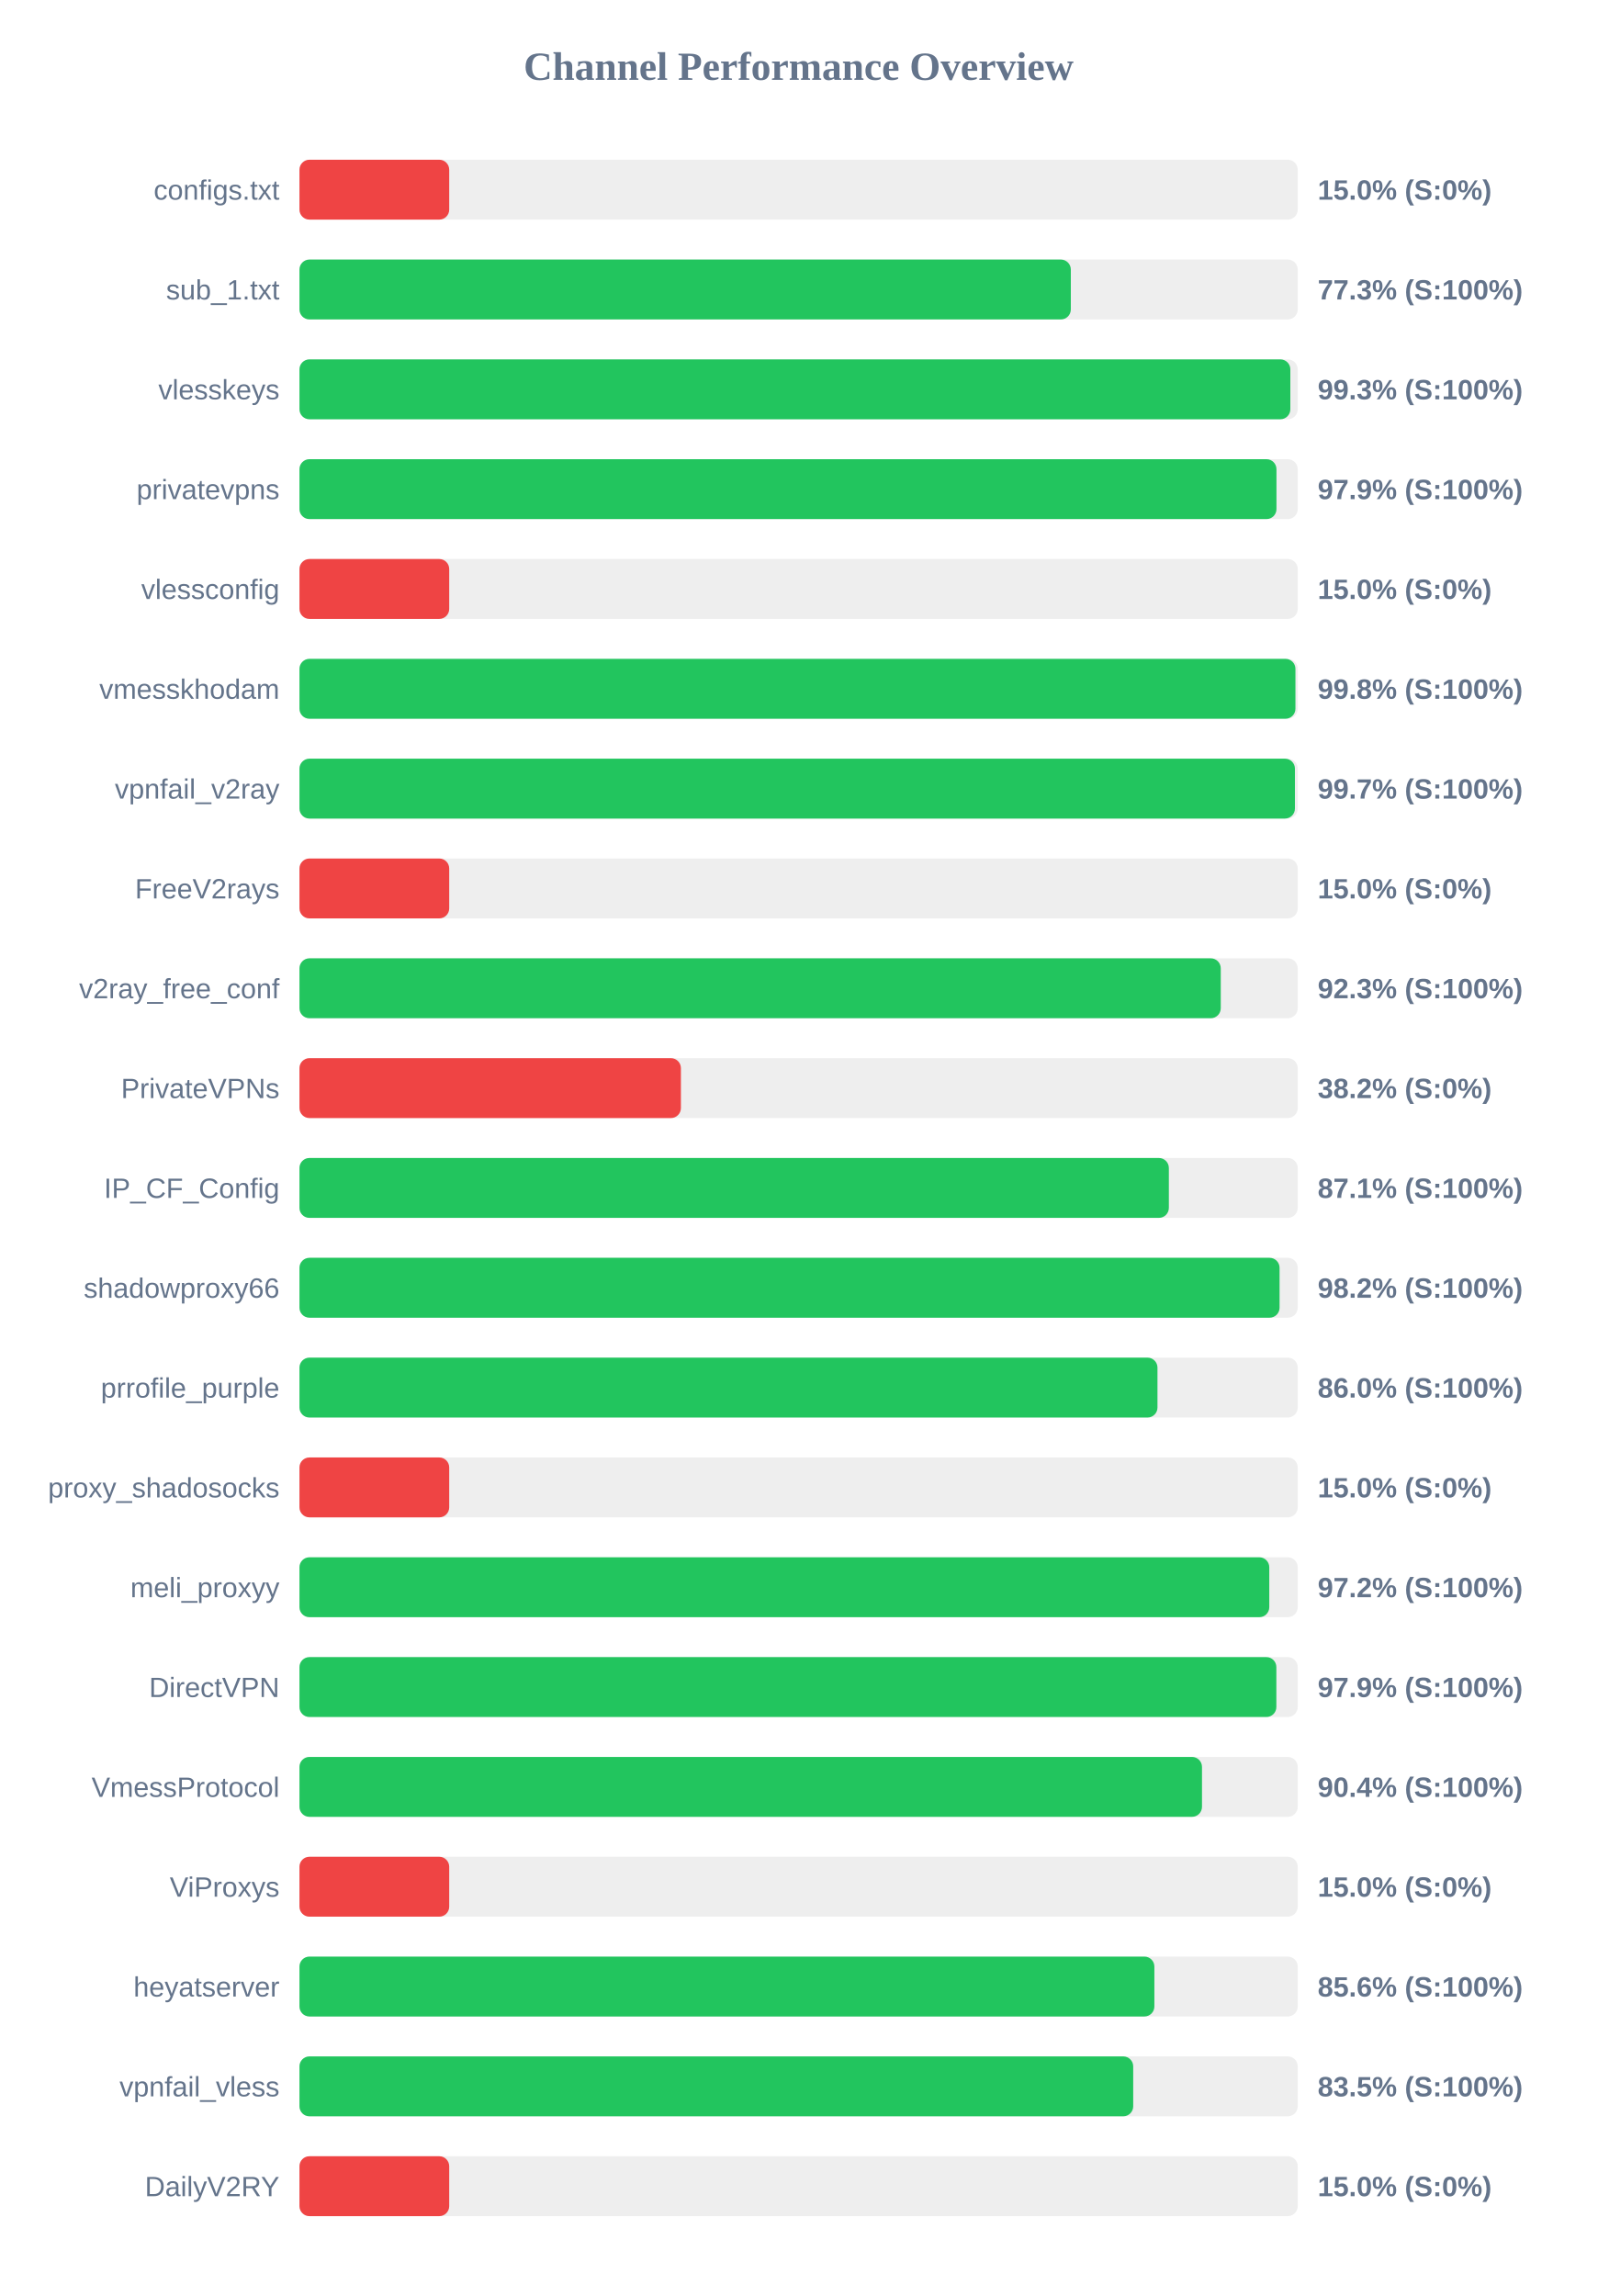
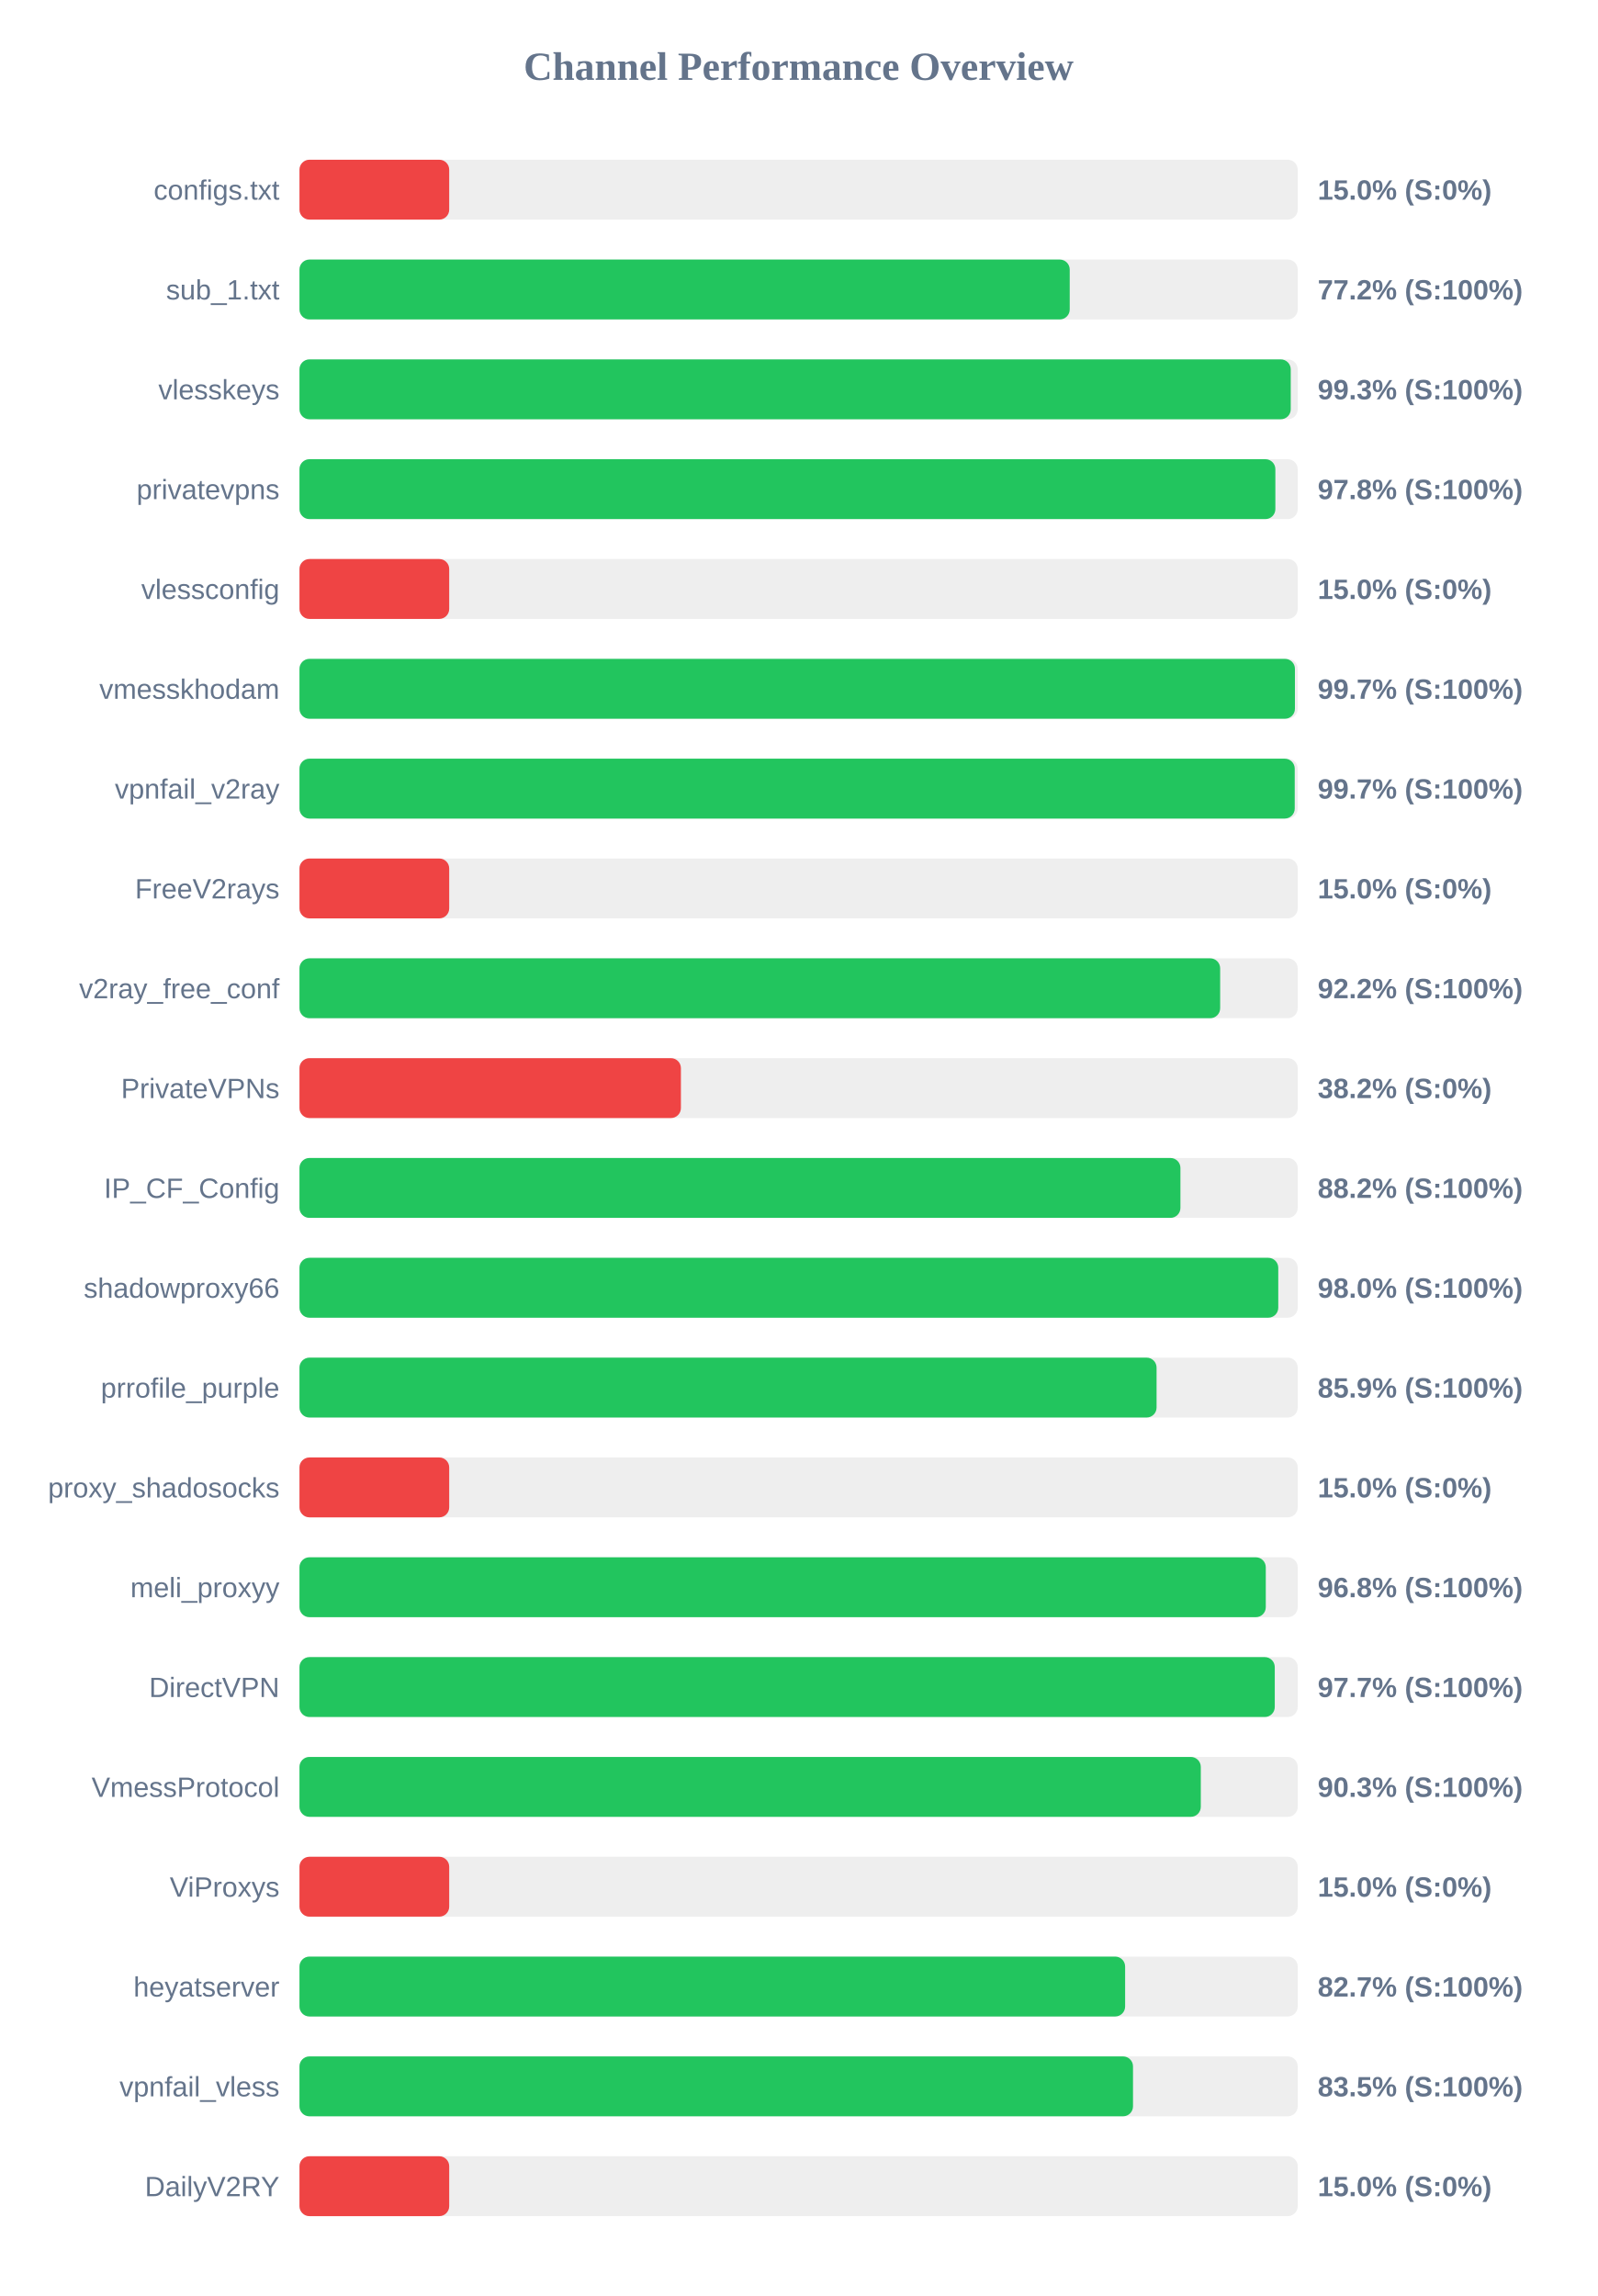
<svg xmlns="http://www.w3.org/2000/svg" width="800" height="1150" version="1.1">
  <style>
        .row { font: 14px Arial; fill: #64748b; }
        .score { font: bold 14px Arial; fill: #64748b; }
    </style>
  <text x="400" y="40" text-anchor="middle" font-size="20px" font-weight="bold" fill="#64748b">Channel Performance Overview</text>
  <rect x="150" y="80" width="500" height="30" fill="#eee" rx="5" />
  <rect x="150" y="80" width="75.0" height="30" fill="#ef4444" rx="5" />
  <text x="140" y="100" text-anchor="end" class="row">configs.txt</text>
  <text x="660" y="100" text-anchor="start" class="score">15.0% (S:0%)</text>
  <rect x="150" y="130" width="500" height="30" fill="#eee" rx="5" />
-   <rect x="150" y="130" width="386.35" height="30" fill="#22c55e" rx="5" />
+   <rect x="150" y="130" width="385.8" height="30" fill="#22c55e" rx="5" />
  <text x="140" y="150" text-anchor="end" class="row">sub_1.txt</text>
-   <text x="660" y="150" text-anchor="start" class="score">77.3% (S:100%)</text>
+   <text x="660" y="150" text-anchor="start" class="score">77.2% (S:100%)</text>
  <rect x="150" y="180" width="500" height="30" fill="#eee" rx="5" />
-   <rect x="150" y="180" width="496.3" height="30" fill="#22c55e" rx="5" />
+   <rect x="150" y="180" width="496.5" height="30" fill="#22c55e" rx="5" />
  <text x="140" y="200" text-anchor="end" class="row">vlesskeys</text>
  <text x="660" y="200" text-anchor="start" class="score">99.3% (S:100%)</text>
  <rect x="150" y="230" width="500" height="30" fill="#eee" rx="5" />
-   <rect x="150" y="230" width="489.35" height="30" fill="#22c55e" rx="5" />
+   <rect x="150" y="230" width="488.8" height="30" fill="#22c55e" rx="5" />
  <text x="140" y="250" text-anchor="end" class="row">privatevpns</text>
-   <text x="660" y="250" text-anchor="start" class="score">97.9% (S:100%)</text>
+   <text x="660" y="250" text-anchor="start" class="score">97.8% (S:100%)</text>
  <rect x="150" y="280" width="500" height="30" fill="#eee" rx="5" />
  <rect x="150" y="280" width="75.0" height="30" fill="#ef4444" rx="5" />
  <text x="140" y="300" text-anchor="end" class="row">vlessconfig</text>
  <text x="660" y="300" text-anchor="start" class="score">15.0% (S:0%)</text>
  <rect x="150" y="330" width="500" height="30" fill="#eee" rx="5" />
-   <rect x="150" y="330" width="498.85" height="30" fill="#22c55e" rx="5" />
+   <rect x="150" y="330" width="498.6" height="30" fill="#22c55e" rx="5" />
  <text x="140" y="350" text-anchor="end" class="row">vmesskhodam</text>
-   <text x="660" y="350" text-anchor="start" class="score">99.8% (S:100%)</text>
+   <text x="660" y="350" text-anchor="start" class="score">99.7% (S:100%)</text>
  <rect x="150" y="380" width="500" height="30" fill="#eee" rx="5" />
-   <rect x="150" y="380" width="498.6" height="30" fill="#22c55e" rx="5" />
+   <rect x="150" y="380" width="498.5" height="30" fill="#22c55e" rx="5" />
  <text x="140" y="400" text-anchor="end" class="row">vpnfail_v2ray</text>
  <text x="660" y="400" text-anchor="start" class="score">99.7% (S:100%)</text>
  <rect x="150" y="430" width="500" height="30" fill="#eee" rx="5" />
  <rect x="150" y="430" width="75.0" height="30" fill="#ef4444" rx="5" />
  <text x="140" y="450" text-anchor="end" class="row">FreeV2rays</text>
  <text x="660" y="450" text-anchor="start" class="score">15.0% (S:0%)</text>
  <rect x="150" y="480" width="500" height="30" fill="#eee" rx="5" />
-   <rect x="150" y="480" width="461.45" height="30" fill="#22c55e" rx="5" />
+   <rect x="150" y="480" width="461.15" height="30" fill="#22c55e" rx="5" />
  <text x="140" y="500" text-anchor="end" class="row">v2ray_free_conf</text>
-   <text x="660" y="500" text-anchor="start" class="score">92.3% (S:100%)</text>
+   <text x="660" y="500" text-anchor="start" class="score">92.2% (S:100%)</text>
  <rect x="150" y="530" width="500" height="30" fill="#eee" rx="5" />
  <rect x="150" y="530" width="191.05" height="30" fill="#ef4444" rx="5" />
  <text x="140" y="550" text-anchor="end" class="row">PrivateVPNs</text>
  <text x="660" y="550" text-anchor="start" class="score">38.2% (S:0%)</text>
  <rect x="150" y="580" width="500" height="30" fill="#eee" rx="5" />
-   <rect x="150" y="580" width="435.45" height="30" fill="#22c55e" rx="5" />
+   <rect x="150" y="580" width="441.25" height="30" fill="#22c55e" rx="5" />
  <text x="140" y="600" text-anchor="end" class="row">IP_CF_Config</text>
-   <text x="660" y="600" text-anchor="start" class="score">87.1% (S:100%)</text>
+   <text x="660" y="600" text-anchor="start" class="score">88.2% (S:100%)</text>
  <rect x="150" y="630" width="500" height="30" fill="#eee" rx="5" />
-   <rect x="150" y="630" width="490.9" height="30" fill="#22c55e" rx="5" />
+   <rect x="150" y="630" width="490.25" height="30" fill="#22c55e" rx="5" />
  <text x="140" y="650" text-anchor="end" class="row">shadowproxy66</text>
-   <text x="660" y="650" text-anchor="start" class="score">98.2% (S:100%)</text>
+   <text x="660" y="650" text-anchor="start" class="score">98.0% (S:100%)</text>
  <rect x="150" y="680" width="500" height="30" fill="#eee" rx="5" />
-   <rect x="150" y="680" width="429.75" height="30" fill="#22c55e" rx="5" />
+   <rect x="150" y="680" width="429.3" height="30" fill="#22c55e" rx="5" />
  <text x="140" y="700" text-anchor="end" class="row">prrofile_purple</text>
-   <text x="660" y="700" text-anchor="start" class="score">86.0% (S:100%)</text>
+   <text x="660" y="700" text-anchor="start" class="score">85.9% (S:100%)</text>
  <rect x="150" y="730" width="500" height="30" fill="#eee" rx="5" />
  <rect x="150" y="730" width="75.0" height="30" fill="#ef4444" rx="5" />
  <text x="140" y="750" text-anchor="end" class="row">proxy_shadosocks</text>
  <text x="660" y="750" text-anchor="start" class="score">15.0% (S:0%)</text>
  <rect x="150" y="780" width="500" height="30" fill="#eee" rx="5" />
-   <rect x="150" y="780" width="485.75" height="30" fill="#22c55e" rx="5" />
+   <rect x="150" y="780" width="484.0" height="30" fill="#22c55e" rx="5" />
  <text x="140" y="800" text-anchor="end" class="row">meli_proxyy</text>
-   <text x="660" y="800" text-anchor="start" class="score">97.2% (S:100%)</text>
+   <text x="660" y="800" text-anchor="start" class="score">96.8% (S:100%)</text>
  <rect x="150" y="830" width="500" height="30" fill="#eee" rx="5" />
-   <rect x="150" y="830" width="489.3" height="30" fill="#22c55e" rx="5" />
+   <rect x="150" y="830" width="488.5" height="30" fill="#22c55e" rx="5" />
  <text x="140" y="850" text-anchor="end" class="row">DirectVPN</text>
-   <text x="660" y="850" text-anchor="start" class="score">97.9% (S:100%)</text>
+   <text x="660" y="850" text-anchor="start" class="score">97.7% (S:100%)</text>
  <rect x="150" y="880" width="500" height="30" fill="#eee" rx="5" />
-   <rect x="150" y="880" width="452.05" height="30" fill="#22c55e" rx="5" />
+   <rect x="150" y="880" width="451.45" height="30" fill="#22c55e" rx="5" />
  <text x="140" y="900" text-anchor="end" class="row">VmessProtocol</text>
-   <text x="660" y="900" text-anchor="start" class="score">90.4% (S:100%)</text>
+   <text x="660" y="900" text-anchor="start" class="score">90.3% (S:100%)</text>
  <rect x="150" y="930" width="500" height="30" fill="#eee" rx="5" />
  <rect x="150" y="930" width="75.0" height="30" fill="#ef4444" rx="5" />
  <text x="140" y="950" text-anchor="end" class="row">ViProxys</text>
  <text x="660" y="950" text-anchor="start" class="score">15.0% (S:0%)</text>
  <rect x="150" y="980" width="500" height="30" fill="#eee" rx="5" />
-   <rect x="150" y="980" width="428.2" height="30" fill="#22c55e" rx="5" />
+   <rect x="150" y="980" width="413.55" height="30" fill="#22c55e" rx="5" />
  <text x="140" y="1000" text-anchor="end" class="row">heyatserver</text>
-   <text x="660" y="1000" text-anchor="start" class="score">85.6% (S:100%)</text>
+   <text x="660" y="1000" text-anchor="start" class="score">82.7% (S:100%)</text>
  <rect x="150" y="1030" width="500" height="30" fill="#eee" rx="5" />
-   <rect x="150" y="1030" width="417.6" height="30" fill="#22c55e" rx="5" />
+   <rect x="150" y="1030" width="417.5" height="30" fill="#22c55e" rx="5" />
  <text x="140" y="1050" text-anchor="end" class="row">vpnfail_vless</text>
  <text x="660" y="1050" text-anchor="start" class="score">83.5% (S:100%)</text>
  <rect x="150" y="1080" width="500" height="30" fill="#eee" rx="5" />
  <rect x="150" y="1080" width="75.0" height="30" fill="#ef4444" rx="5" />
  <text x="140" y="1100" text-anchor="end" class="row">DailyV2RY</text>
  <text x="660" y="1100" text-anchor="start" class="score">15.0% (S:0%)</text>
</svg>
